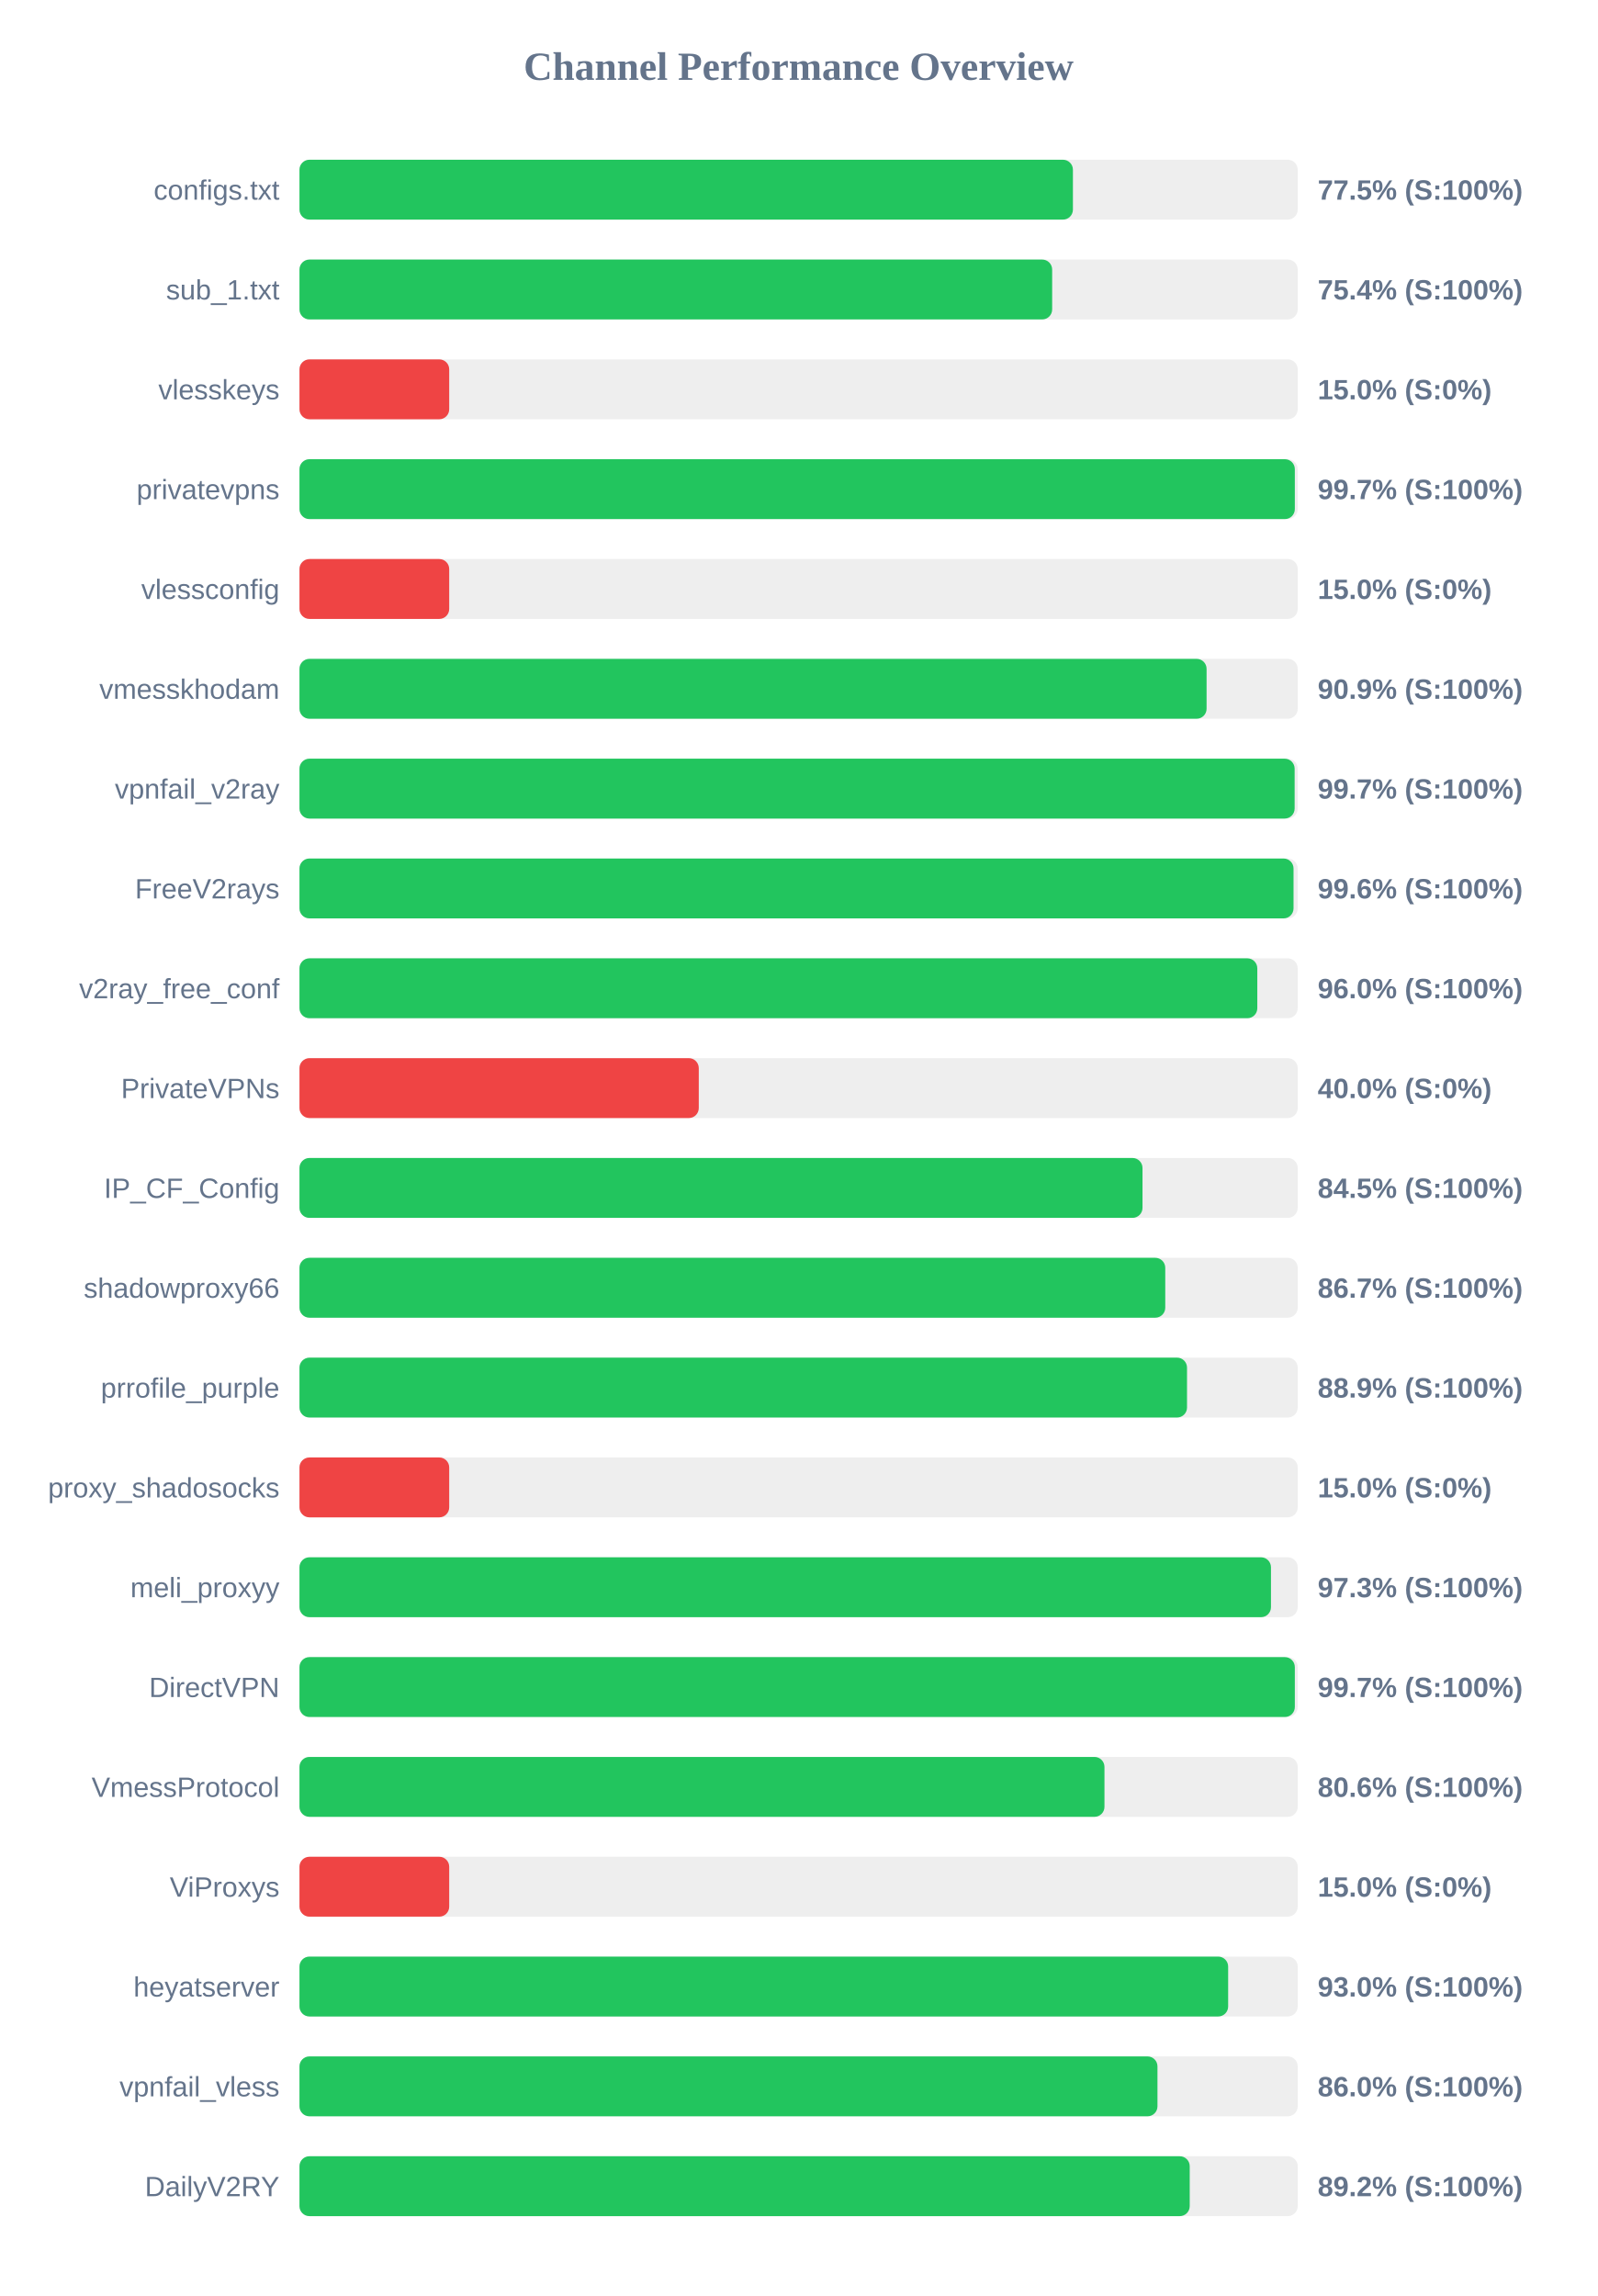
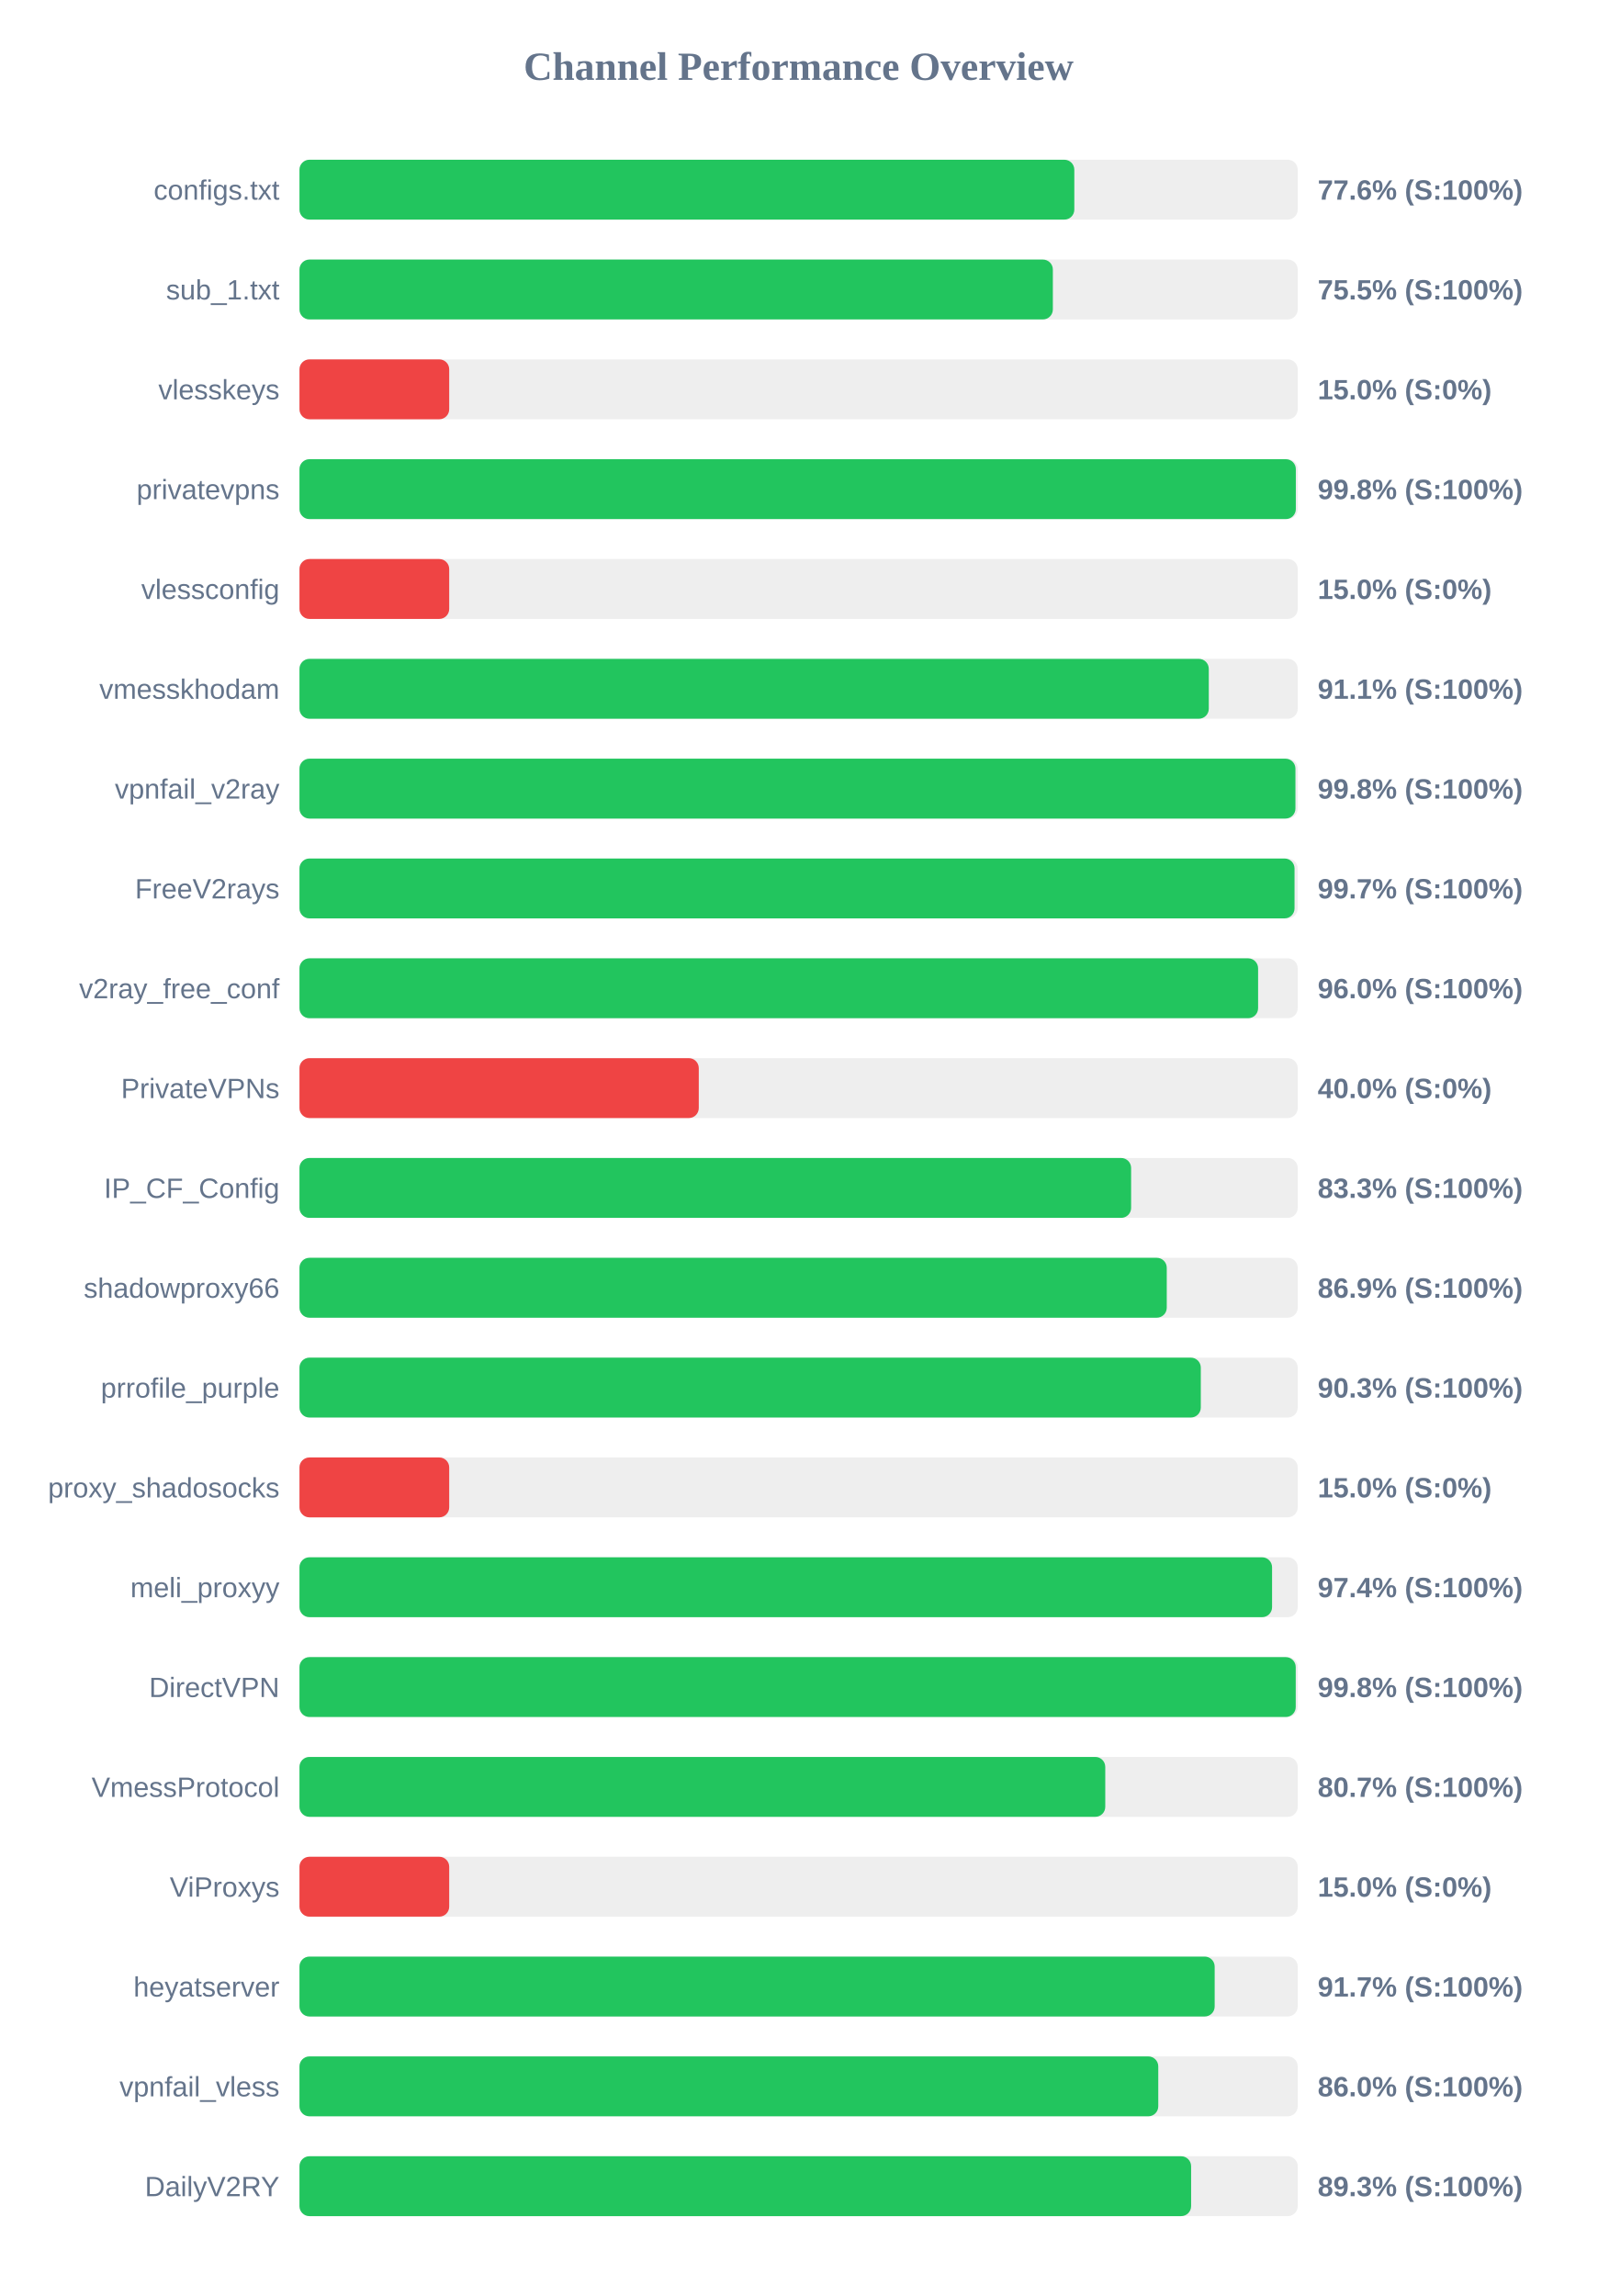
<svg xmlns="http://www.w3.org/2000/svg" width="800" height="1150" version="1.1">
  <style>
        .row { font: 14px Arial; fill: #64748b; }
        .score { font: bold 14px Arial; fill: #64748b; }
    </style>
  <text x="400" y="40" text-anchor="middle" font-size="20px" font-weight="bold" fill="#64748b">Channel Performance Overview</text>
  <rect x="150" y="80" width="500" height="30" fill="#eee" rx="5" />
-   <rect x="150" y="80" width="387.4" height="30" fill="#22c55e" rx="5" />
+   <rect x="150" y="80" width="388.1" height="30" fill="#22c55e" rx="5" />
  <text x="140" y="100" text-anchor="end" class="row">configs.txt</text>
-   <text x="660" y="100" text-anchor="start" class="score">77.5% (S:100%)</text>
+   <text x="660" y="100" text-anchor="start" class="score">77.6% (S:100%)</text>
  <rect x="150" y="130" width="500" height="30" fill="#eee" rx="5" />
-   <rect x="150" y="130" width="377.0" height="30" fill="#22c55e" rx="5" />
+   <rect x="150" y="130" width="377.35" height="30" fill="#22c55e" rx="5" />
  <text x="140" y="150" text-anchor="end" class="row">sub_1.txt</text>
-   <text x="660" y="150" text-anchor="start" class="score">75.4% (S:100%)</text>
+   <text x="660" y="150" text-anchor="start" class="score">75.5% (S:100%)</text>
  <rect x="150" y="180" width="500" height="30" fill="#eee" rx="5" />
  <rect x="150" y="180" width="75.0" height="30" fill="#ef4444" rx="5" />
  <text x="140" y="200" text-anchor="end" class="row">vlesskeys</text>
  <text x="660" y="200" text-anchor="start" class="score">15.0% (S:0%)</text>
  <rect x="150" y="230" width="500" height="30" fill="#eee" rx="5" />
-   <rect x="150" y="230" width="498.55" height="30" fill="#22c55e" rx="5" />
+   <rect x="150" y="230" width="499.05" height="30" fill="#22c55e" rx="5" />
  <text x="140" y="250" text-anchor="end" class="row">privatevpns</text>
-   <text x="660" y="250" text-anchor="start" class="score">99.7% (S:100%)</text>
+   <text x="660" y="250" text-anchor="start" class="score">99.8% (S:100%)</text>
  <rect x="150" y="280" width="500" height="30" fill="#eee" rx="5" />
  <rect x="150" y="280" width="75.0" height="30" fill="#ef4444" rx="5" />
  <text x="140" y="300" text-anchor="end" class="row">vlessconfig</text>
  <text x="660" y="300" text-anchor="start" class="score">15.0% (S:0%)</text>
  <rect x="150" y="330" width="500" height="30" fill="#eee" rx="5" />
-   <rect x="150" y="330" width="454.35" height="30" fill="#22c55e" rx="5" />
+   <rect x="150" y="330" width="455.45" height="30" fill="#22c55e" rx="5" />
  <text x="140" y="350" text-anchor="end" class="row">vmesskhodam</text>
-   <text x="660" y="350" text-anchor="start" class="score">90.9% (S:100%)</text>
+   <text x="660" y="350" text-anchor="start" class="score">91.1% (S:100%)</text>
  <rect x="150" y="380" width="500" height="30" fill="#eee" rx="5" />
-   <rect x="150" y="380" width="498.45" height="30" fill="#22c55e" rx="5" />
+   <rect x="150" y="380" width="498.85" height="30" fill="#22c55e" rx="5" />
  <text x="140" y="400" text-anchor="end" class="row">vpnfail_v2ray</text>
-   <text x="660" y="400" text-anchor="start" class="score">99.7% (S:100%)</text>
+   <text x="660" y="400" text-anchor="start" class="score">99.8% (S:100%)</text>
  <rect x="150" y="430" width="500" height="30" fill="#eee" rx="5" />
-   <rect x="150" y="430" width="497.9" height="30" fill="#22c55e" rx="5" />
+   <rect x="150" y="430" width="498.4" height="30" fill="#22c55e" rx="5" />
  <text x="140" y="450" text-anchor="end" class="row">FreeV2rays</text>
-   <text x="660" y="450" text-anchor="start" class="score">99.6% (S:100%)</text>
+   <text x="660" y="450" text-anchor="start" class="score">99.7% (S:100%)</text>
  <rect x="150" y="480" width="500" height="30" fill="#eee" rx="5" />
-   <rect x="150" y="480" width="479.75" height="30" fill="#22c55e" rx="5" />
+   <rect x="150" y="480" width="480.15" height="30" fill="#22c55e" rx="5" />
  <text x="140" y="500" text-anchor="end" class="row">v2ray_free_conf</text>
  <text x="660" y="500" text-anchor="start" class="score">96.0% (S:100%)</text>
  <rect x="150" y="530" width="500" height="30" fill="#eee" rx="5" />
  <rect x="150" y="530" width="200.0" height="30" fill="#ef4444" rx="5" />
  <text x="140" y="550" text-anchor="end" class="row">PrivateVPNs</text>
  <text x="660" y="550" text-anchor="start" class="score">40.0% (S:0%)</text>
  <rect x="150" y="580" width="500" height="30" fill="#eee" rx="5" />
-   <rect x="150" y="580" width="422.25" height="30" fill="#22c55e" rx="5" />
+   <rect x="150" y="580" width="416.55" height="30" fill="#22c55e" rx="5" />
  <text x="140" y="600" text-anchor="end" class="row">IP_CF_Config</text>
-   <text x="660" y="600" text-anchor="start" class="score">84.5% (S:100%)</text>
+   <text x="660" y="600" text-anchor="start" class="score">83.3% (S:100%)</text>
  <rect x="150" y="630" width="500" height="30" fill="#eee" rx="5" />
-   <rect x="150" y="630" width="433.65" height="30" fill="#22c55e" rx="5" />
+   <rect x="150" y="630" width="434.4" height="30" fill="#22c55e" rx="5" />
  <text x="140" y="650" text-anchor="end" class="row">shadowproxy66</text>
-   <text x="660" y="650" text-anchor="start" class="score">86.7% (S:100%)</text>
+   <text x="660" y="650" text-anchor="start" class="score">86.9% (S:100%)</text>
  <rect x="150" y="680" width="500" height="30" fill="#eee" rx="5" />
-   <rect x="150" y="680" width="444.55" height="30" fill="#22c55e" rx="5" />
+   <rect x="150" y="680" width="451.45" height="30" fill="#22c55e" rx="5" />
  <text x="140" y="700" text-anchor="end" class="row">prrofile_purple</text>
-   <text x="660" y="700" text-anchor="start" class="score">88.9% (S:100%)</text>
+   <text x="660" y="700" text-anchor="start" class="score">90.3% (S:100%)</text>
  <rect x="150" y="730" width="500" height="30" fill="#eee" rx="5" />
  <rect x="150" y="730" width="75.0" height="30" fill="#ef4444" rx="5" />
  <text x="140" y="750" text-anchor="end" class="row">proxy_shadosocks</text>
  <text x="660" y="750" text-anchor="start" class="score">15.0% (S:0%)</text>
  <rect x="150" y="780" width="500" height="30" fill="#eee" rx="5" />
-   <rect x="150" y="780" width="486.6" height="30" fill="#22c55e" rx="5" />
+   <rect x="150" y="780" width="487.15" height="30" fill="#22c55e" rx="5" />
  <text x="140" y="800" text-anchor="end" class="row">meli_proxyy</text>
-   <text x="660" y="800" text-anchor="start" class="score">97.3% (S:100%)</text>
+   <text x="660" y="800" text-anchor="start" class="score">97.4% (S:100%)</text>
  <rect x="150" y="830" width="500" height="30" fill="#eee" rx="5" />
-   <rect x="150" y="830" width="498.55" height="30" fill="#22c55e" rx="5" />
+   <rect x="150" y="830" width="499.0" height="30" fill="#22c55e" rx="5" />
  <text x="140" y="850" text-anchor="end" class="row">DirectVPN</text>
-   <text x="660" y="850" text-anchor="start" class="score">99.7% (S:100%)</text>
+   <text x="660" y="850" text-anchor="start" class="score">99.8% (S:100%)</text>
  <rect x="150" y="880" width="500" height="30" fill="#eee" rx="5" />
-   <rect x="150" y="880" width="403.2" height="30" fill="#22c55e" rx="5" />
+   <rect x="150" y="880" width="403.6" height="30" fill="#22c55e" rx="5" />
  <text x="140" y="900" text-anchor="end" class="row">VmessProtocol</text>
-   <text x="660" y="900" text-anchor="start" class="score">80.6% (S:100%)</text>
+   <text x="660" y="900" text-anchor="start" class="score">80.7% (S:100%)</text>
  <rect x="150" y="930" width="500" height="30" fill="#eee" rx="5" />
  <rect x="150" y="930" width="75.0" height="30" fill="#ef4444" rx="5" />
  <text x="140" y="950" text-anchor="end" class="row">ViProxys</text>
  <text x="660" y="950" text-anchor="start" class="score">15.0% (S:0%)</text>
  <rect x="150" y="980" width="500" height="30" fill="#eee" rx="5" />
-   <rect x="150" y="980" width="465.15" height="30" fill="#22c55e" rx="5" />
+   <rect x="150" y="980" width="458.4" height="30" fill="#22c55e" rx="5" />
  <text x="140" y="1000" text-anchor="end" class="row">heyatserver</text>
-   <text x="660" y="1000" text-anchor="start" class="score">93.0% (S:100%)</text>
+   <text x="660" y="1000" text-anchor="start" class="score">91.7% (S:100%)</text>
  <rect x="150" y="1030" width="500" height="30" fill="#eee" rx="5" />
-   <rect x="150" y="1030" width="429.75" height="30" fill="#22c55e" rx="5" />
+   <rect x="150" y="1030" width="430.15" height="30" fill="#22c55e" rx="5" />
  <text x="140" y="1050" text-anchor="end" class="row">vpnfail_vless</text>
  <text x="660" y="1050" text-anchor="start" class="score">86.0% (S:100%)</text>
  <rect x="150" y="1080" width="500" height="30" fill="#eee" rx="5" />
-   <rect x="150" y="1080" width="445.9" height="30" fill="#22c55e" rx="5" />
+   <rect x="150" y="1080" width="446.6" height="30" fill="#22c55e" rx="5" />
  <text x="140" y="1100" text-anchor="end" class="row">DailyV2RY</text>
-   <text x="660" y="1100" text-anchor="start" class="score">89.2% (S:100%)</text>
+   <text x="660" y="1100" text-anchor="start" class="score">89.3% (S:100%)</text>
</svg>
